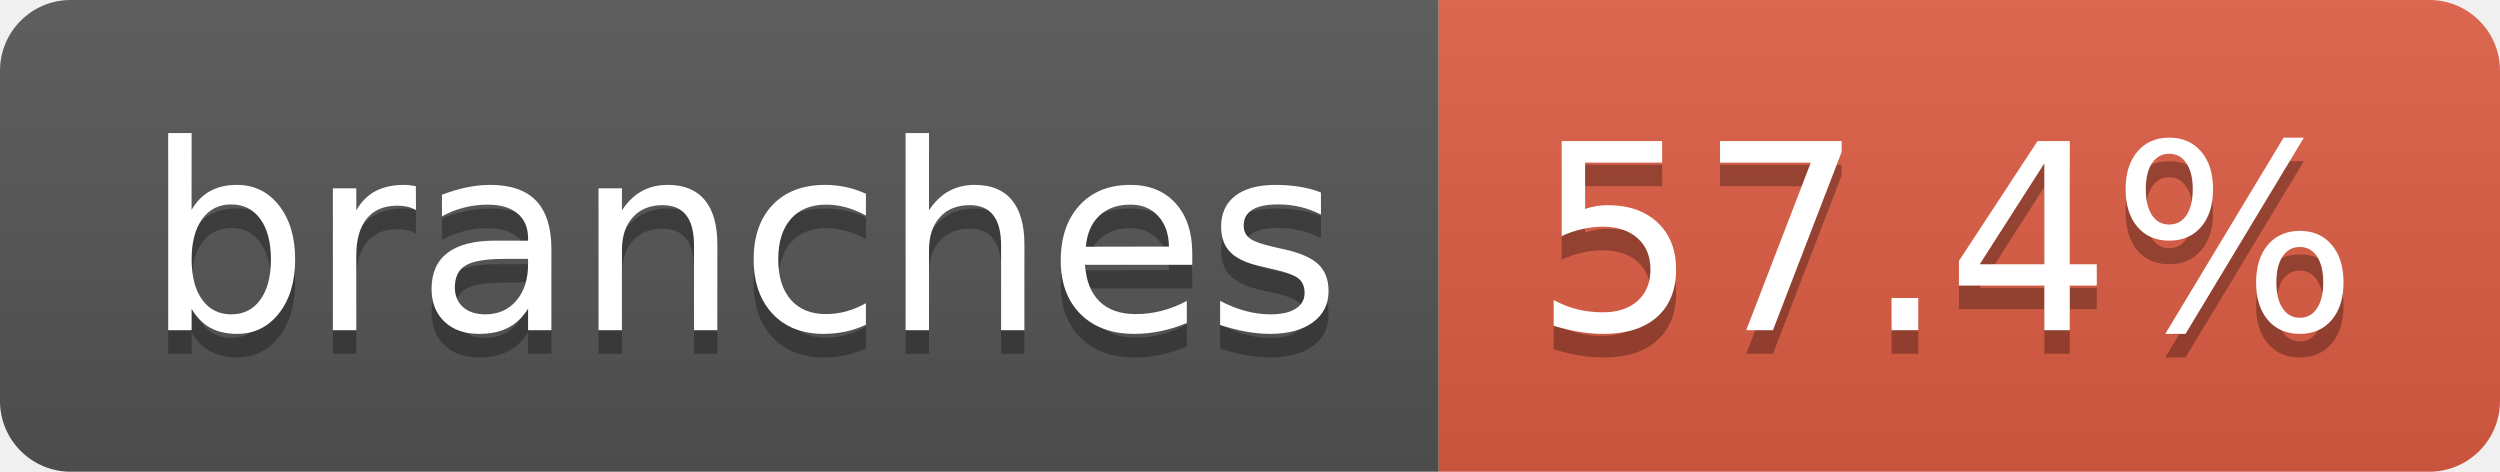
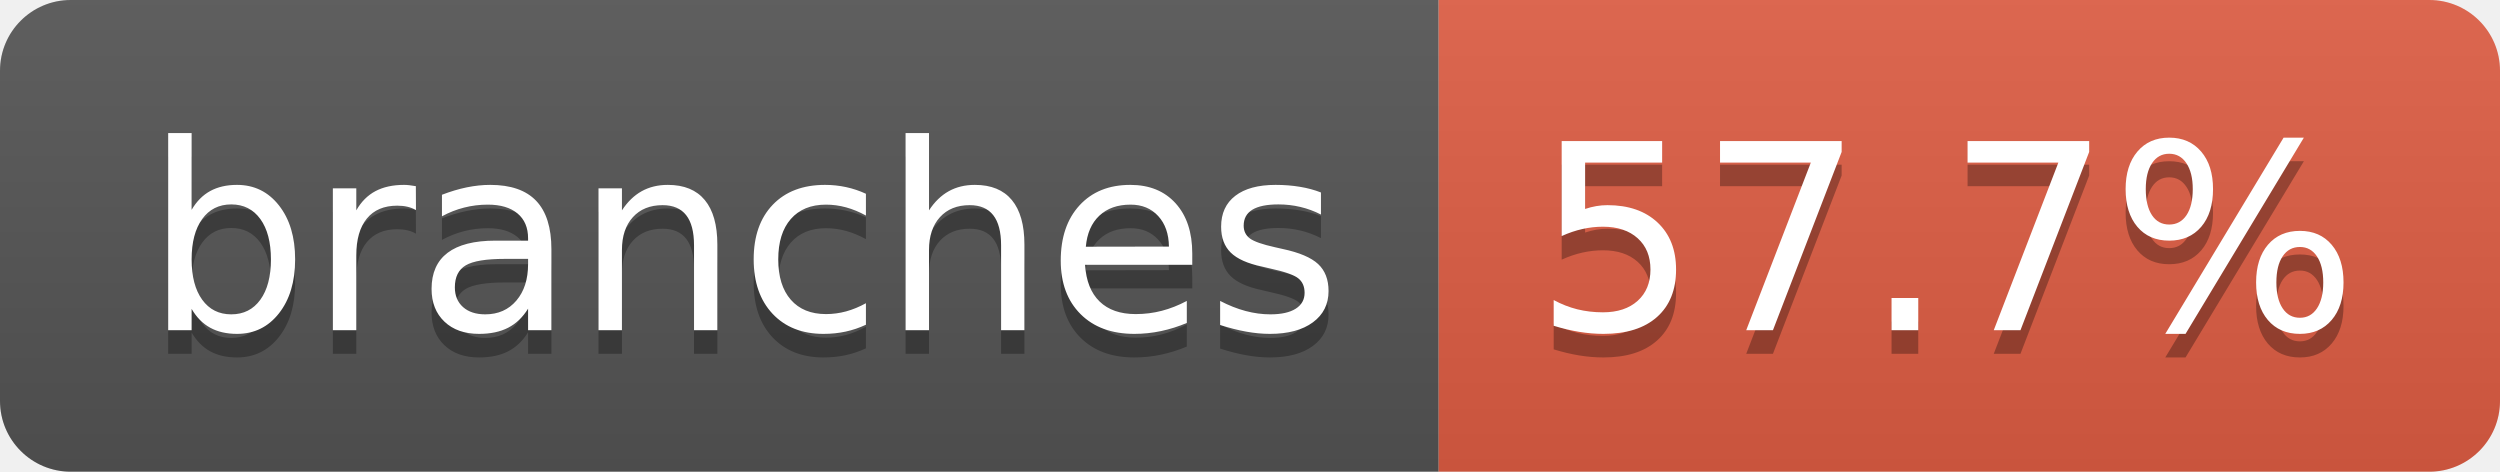
- <svg xmlns="http://www.w3.org/2000/svg" width="106" height="20" role="img" aria-label="branches: 57.4%">
+ <svg xmlns="http://www.w3.org/2000/svg" width="106" height="20" role="img" aria-label="branches: 57.7%">
  <linearGradient id="s" x2="0" y2="100%">
    <stop offset="0" stop-color="#bbb" stop-opacity=".1" />
    <stop offset="1" stop-opacity=".1" />
  </linearGradient>
  <clipPath id="r">
    <rect width="106" height="20" rx="3" fill="#fff" />
  </clipPath>
  <g clip-path="url(#r)">
    <rect width="61" height="20" fill="#555" />
    <rect x="61" width="45" height="20" fill="#e05d44" />
    <rect width="106" height="20" fill="url(#s)" />
  </g>
  <g fill="#fff" text-anchor="middle" font-family="Verdana,Geneva,DejaVu Sans,sans-serif" text-rendering="geometricPrecision" font-size="110">
    <text aria-hidden="true" x="315" y="150" fill="#010101" fill-opacity=".3" transform="scale(.1)" textLength="507">branches</text>
    <text x="315" y="140" transform="scale(.1)" fill="#fff" textLength="507">branches</text>
-     <text aria-hidden="true" x="825" y="150" fill="#010101" fill-opacity=".3" transform="scale(.1)" textLength="350">57.4%</text>
-     <text x="825" y="140" transform="scale(.1)" fill="#fff" textLength="350">57.4%</text>
+     <text aria-hidden="true" x="825" y="150" fill="#010101" fill-opacity=".3" transform="scale(.1)" textLength="350">57.7%</text>
+     <text x="825" y="140" transform="scale(.1)" fill="#fff" textLength="350">57.7%</text>
  </g>
</svg>
